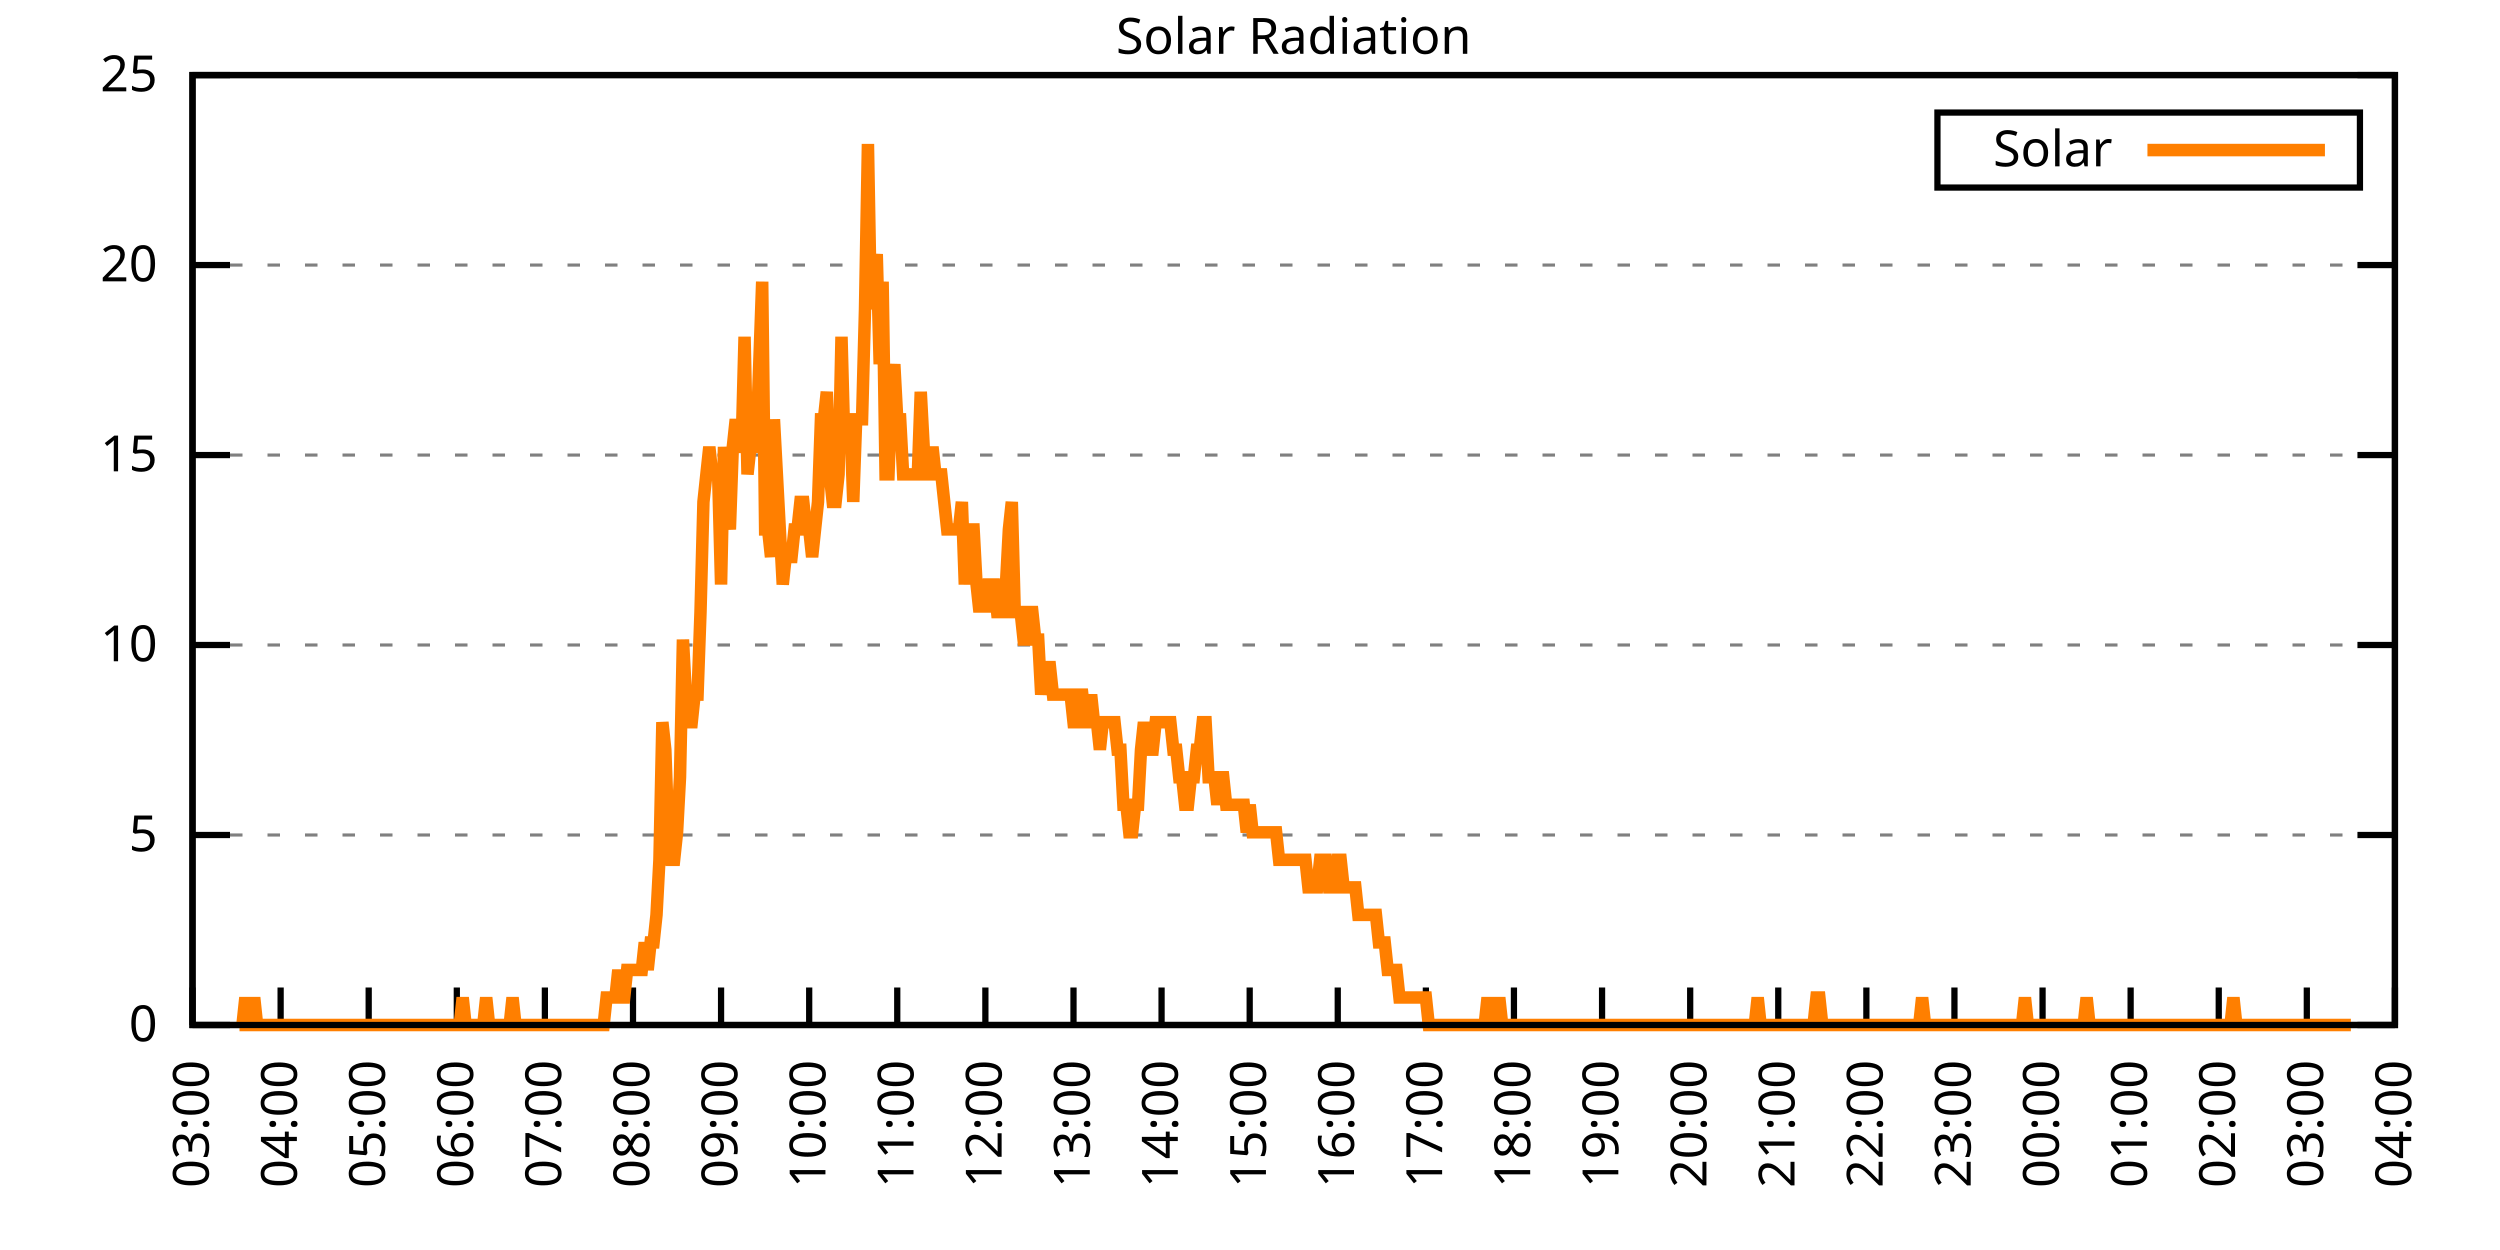
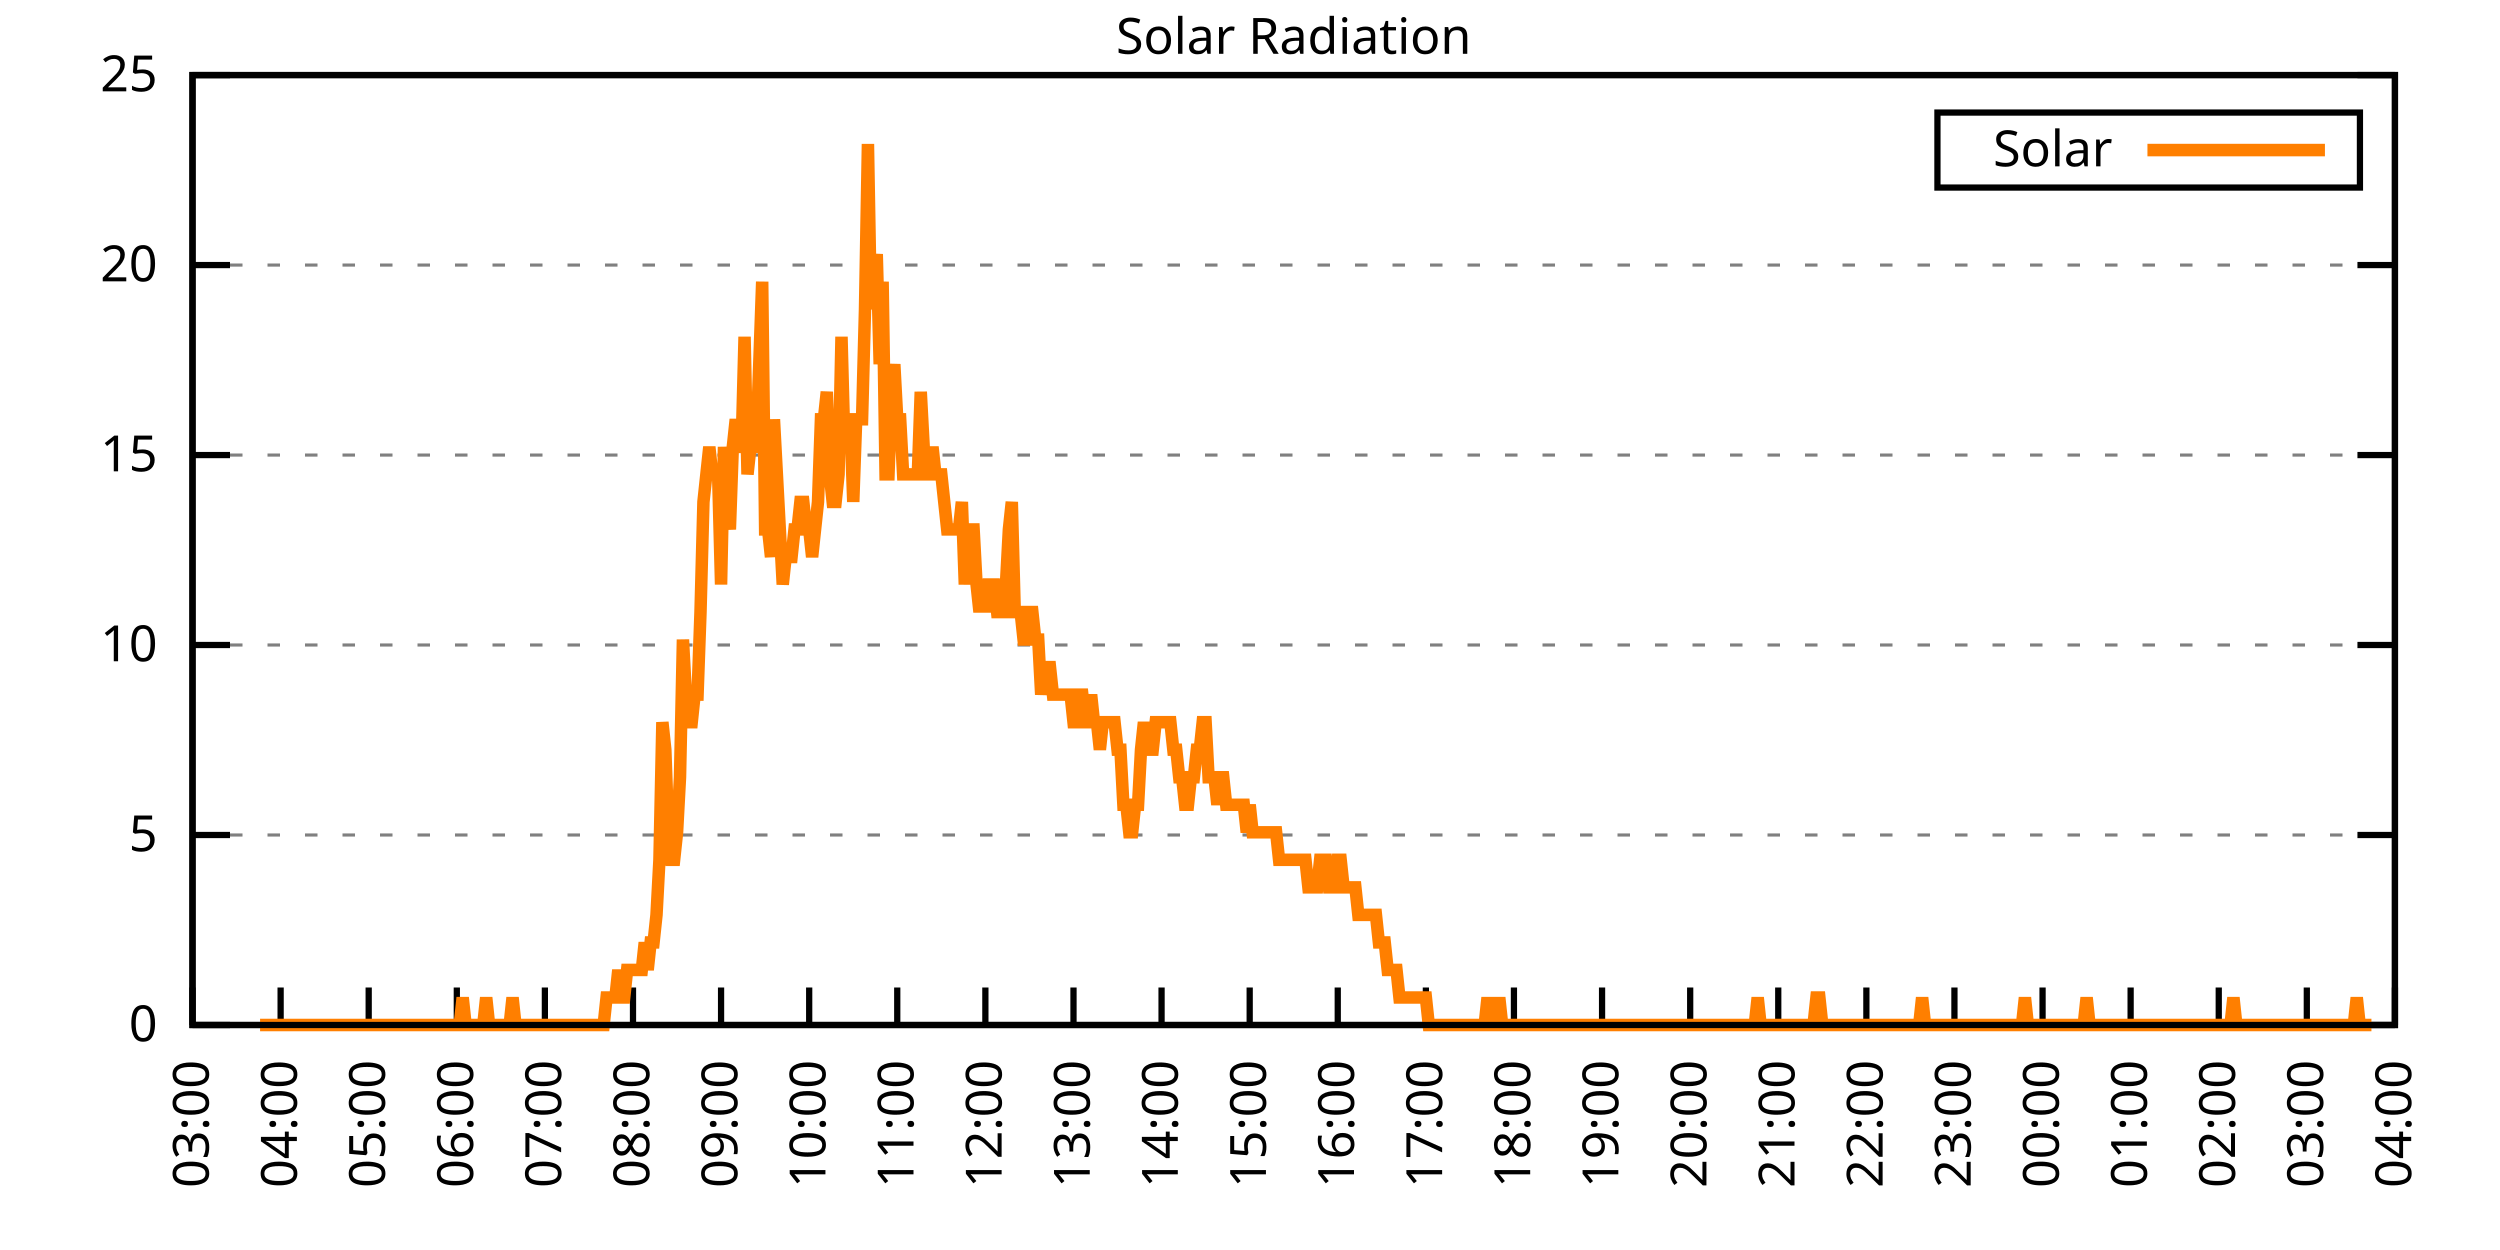
<svg xmlns="http://www.w3.org/2000/svg" xmlns:xlink="http://www.w3.org/1999/xlink" width="400" height="200" viewBox="0 0 400 200">
  <g id="gnuplot_canvas">
    <rect x="0" y="0" width="400" height="200" fill="none" />
    <defs>
      <circle id="gpDot" r="0.5" stroke-width="0.5" stroke="currentColor" />
      <path id="gpPt0" stroke-width="0.333" stroke="currentColor" d="M-1,0 h2 M0,-1 v2" />
      <path id="gpPt1" stroke-width="0.333" stroke="currentColor" d="M-1,-1 L1,1 M1,-1 L-1,1" />
      <path id="gpPt2" stroke-width="0.333" stroke="currentColor" d="M-1,0 L1,0 M0,-1 L0,1 M-1,-1 L1,1 M-1,1 L1,-1" />
      <rect id="gpPt3" stroke-width="0.333" stroke="currentColor" x="-1" y="-1" width="2" height="2" />
      <rect id="gpPt4" stroke-width="0.333" stroke="currentColor" fill="currentColor" x="-1" y="-1" width="2" height="2" />
      <circle id="gpPt5" stroke-width="0.333" stroke="currentColor" cx="0" cy="0" r="1" />
      <use xlink:href="#gpPt5" id="gpPt6" fill="currentColor" stroke="none" />
      <path id="gpPt7" stroke-width="0.333" stroke="currentColor" d="M0,-1.33 L-1.33,0.67 L1.33,0.67 z" />
      <use xlink:href="#gpPt7" id="gpPt8" fill="currentColor" stroke="none" />
      <use xlink:href="#gpPt7" id="gpPt9" stroke="currentColor" transform="rotate(180)" />
      <use xlink:href="#gpPt9" id="gpPt10" fill="currentColor" stroke="none" />
      <use xlink:href="#gpPt3" id="gpPt11" stroke="currentColor" transform="rotate(45)" />
      <use xlink:href="#gpPt11" id="gpPt12" fill="currentColor" stroke="none" />
      <path id="gpPt13" stroke-width="0.333" stroke="currentColor" d="M0,1.330 L1.265,0.411 L0.782,-1.067 L-0.782,-1.076 L-1.265,0.411 z" />
      <use xlink:href="#gpPt13" id="gpPt14" fill="currentColor" stroke="none" />
      <filter id="textbox" filterUnits="objectBoundingBox" x="0" y="0" height="1" width="1">
        <feFlood flood-color="white" flood-opacity="1" result="bgnd" />
        <feComposite in="SourceGraphic" in2="bgnd" operator="atop" />
      </filter>
      <filter id="greybox" filterUnits="objectBoundingBox" x="0" y="0" height="1" width="1">
        <feFlood flood-color="lightgrey" flood-opacity="1" result="grey" />
        <feComposite in="SourceGraphic" in2="grey" operator="atop" />
      </filter>
    </defs>
    <g fill="none" color="white" stroke="currentColor" stroke-width="1.00" stroke-linecap="butt" stroke-linejoin="miter">
</g>
    <g fill="none" color="black" stroke="currentColor" stroke-width="1.00" stroke-linecap="butt" stroke-linejoin="miter">
      <g stroke="none" shape-rendering="crispEdges">
        <polygon fill="rgb(255, 255, 255)" points="30.80,164.00 383.18,164.00 383.18,12.02 30.80,12.02 " />
      </g>
    </g>
    <g fill="none" color="black" stroke="currentColor" stroke-width="1.00" stroke-linecap="butt" stroke-linejoin="miter">
</g>
    <g fill="none" color="black" stroke="black" stroke-width="0.50" stroke-linecap="butt" stroke-linejoin="miter">
</g>
    <g fill="none" color="gray" stroke="currentColor" stroke-width="0.50" stroke-linecap="butt" stroke-linejoin="miter">
      <path stroke="gray" stroke-dasharray="2,4" class="gridline" d="M30.80,164.00 L383.19,164.00  " />
    </g>
    <g fill="none" color="gray" stroke="gray" stroke-width="1.00" stroke-linecap="butt" stroke-linejoin="miter">
</g>
    <g fill="none" color="black" stroke="currentColor" stroke-width="1.00" stroke-linecap="butt" stroke-linejoin="miter">
      <path stroke="black" d="M30.80,164.00 L36.80,164.00 M383.19,164.00 L377.19,164.00  " />
      <g transform="translate(25.20,166.60)" stroke="none" fill="black" font-family="Sans" font-size="8.00" text-anchor="end">
        <text>
          <tspan font-family="Sans"> 0</tspan>
        </text>
      </g>
    </g>
    <g fill="none" color="black" stroke="currentColor" stroke-width="1.00" stroke-linecap="butt" stroke-linejoin="miter">
</g>
    <g fill="none" color="black" stroke="black" stroke-width="0.50" stroke-linecap="butt" stroke-linejoin="miter">
</g>
    <g fill="none" color="gray" stroke="currentColor" stroke-width="0.50" stroke-linecap="butt" stroke-linejoin="miter">
      <path stroke="gray" stroke-dasharray="2,4" class="gridline" d="M30.80,133.60 L383.19,133.60  " />
    </g>
    <g fill="none" color="gray" stroke="gray" stroke-width="1.00" stroke-linecap="butt" stroke-linejoin="miter">
</g>
    <g fill="none" color="black" stroke="currentColor" stroke-width="1.00" stroke-linecap="butt" stroke-linejoin="miter">
      <path stroke="black" d="M30.80,133.60 L36.80,133.60 M383.19,133.60 L377.19,133.60  " />
      <g transform="translate(25.20,136.20)" stroke="none" fill="black" font-family="Sans" font-size="8.00" text-anchor="end">
        <text>
          <tspan font-family="Sans"> 5</tspan>
        </text>
      </g>
    </g>
    <g fill="none" color="black" stroke="currentColor" stroke-width="1.00" stroke-linecap="butt" stroke-linejoin="miter">
</g>
    <g fill="none" color="black" stroke="black" stroke-width="0.50" stroke-linecap="butt" stroke-linejoin="miter">
</g>
    <g fill="none" color="gray" stroke="currentColor" stroke-width="0.50" stroke-linecap="butt" stroke-linejoin="miter">
      <path stroke="gray" stroke-dasharray="2,4" class="gridline" d="M30.80,103.20 L383.19,103.20  " />
    </g>
    <g fill="none" color="gray" stroke="gray" stroke-width="1.00" stroke-linecap="butt" stroke-linejoin="miter">
</g>
    <g fill="none" color="black" stroke="currentColor" stroke-width="1.00" stroke-linecap="butt" stroke-linejoin="miter">
      <path stroke="black" d="M30.80,103.20 L36.80,103.20 M383.19,103.20 L377.19,103.20  " />
      <g transform="translate(25.20,105.80)" stroke="none" fill="black" font-family="Sans" font-size="8.00" text-anchor="end">
        <text>
          <tspan font-family="Sans"> 10</tspan>
        </text>
      </g>
    </g>
    <g fill="none" color="black" stroke="currentColor" stroke-width="1.00" stroke-linecap="butt" stroke-linejoin="miter">
</g>
    <g fill="none" color="black" stroke="black" stroke-width="0.50" stroke-linecap="butt" stroke-linejoin="miter">
</g>
    <g fill="none" color="gray" stroke="currentColor" stroke-width="0.50" stroke-linecap="butt" stroke-linejoin="miter">
      <path stroke="gray" stroke-dasharray="2,4" class="gridline" d="M30.80,72.81 L383.19,72.81  " />
    </g>
    <g fill="none" color="gray" stroke="gray" stroke-width="1.00" stroke-linecap="butt" stroke-linejoin="miter">
</g>
    <g fill="none" color="black" stroke="currentColor" stroke-width="1.00" stroke-linecap="butt" stroke-linejoin="miter">
      <path stroke="black" d="M30.80,72.81 L36.80,72.81 M383.19,72.81 L377.19,72.81  " />
      <g transform="translate(25.20,75.41)" stroke="none" fill="black" font-family="Sans" font-size="8.00" text-anchor="end">
        <text>
          <tspan font-family="Sans"> 15</tspan>
        </text>
      </g>
    </g>
    <g fill="none" color="black" stroke="currentColor" stroke-width="1.00" stroke-linecap="butt" stroke-linejoin="miter">
</g>
    <g fill="none" color="black" stroke="black" stroke-width="0.50" stroke-linecap="butt" stroke-linejoin="miter">
</g>
    <g fill="none" color="gray" stroke="currentColor" stroke-width="0.50" stroke-linecap="butt" stroke-linejoin="miter">
      <path stroke="gray" stroke-dasharray="2,4" class="gridline" d="M30.80,42.41 L383.19,42.41  " />
    </g>
    <g fill="none" color="gray" stroke="gray" stroke-width="1.00" stroke-linecap="butt" stroke-linejoin="miter">
</g>
    <g fill="none" color="black" stroke="currentColor" stroke-width="1.00" stroke-linecap="butt" stroke-linejoin="miter">
      <path stroke="black" d="M30.80,42.41 L36.80,42.41 M383.19,42.41 L377.19,42.41  " />
      <g transform="translate(25.20,45.01)" stroke="none" fill="black" font-family="Sans" font-size="8.00" text-anchor="end">
        <text>
          <tspan font-family="Sans"> 20</tspan>
        </text>
      </g>
    </g>
    <g fill="none" color="black" stroke="currentColor" stroke-width="1.00" stroke-linecap="butt" stroke-linejoin="miter">
</g>
    <g fill="none" color="black" stroke="black" stroke-width="0.50" stroke-linecap="butt" stroke-linejoin="miter">
</g>
    <g fill="none" color="gray" stroke="currentColor" stroke-width="0.50" stroke-linecap="butt" stroke-linejoin="miter">
      <path stroke="gray" stroke-dasharray="2,4" class="gridline" d="M30.80,12.01 L383.19,12.01  " />
    </g>
    <g fill="none" color="gray" stroke="gray" stroke-width="1.00" stroke-linecap="butt" stroke-linejoin="miter">
</g>
    <g fill="none" color="black" stroke="currentColor" stroke-width="1.00" stroke-linecap="butt" stroke-linejoin="miter">
      <path stroke="black" d="M30.80,12.01 L36.80,12.01 M383.19,12.01 L377.19,12.01  " />
      <g transform="translate(25.20,14.61)" stroke="none" fill="black" font-family="Sans" font-size="8.00" text-anchor="end">
        <text>
          <tspan font-family="Sans"> 25</tspan>
        </text>
      </g>
    </g>
    <g fill="none" color="black" stroke="currentColor" stroke-width="1.00" stroke-linecap="butt" stroke-linejoin="miter">
      <path stroke="black" d="M30.80,164.00 L30.80,158.00  " />
      <g transform="translate(33.40,169.60) rotate(270.00)" stroke="none" fill="black" font-family="Sans" font-size="8.00" text-anchor="end">
        <text>
          <tspan font-family="Sans">03:00</tspan>
        </text>
      </g>
    </g>
    <g fill="none" color="black" stroke="currentColor" stroke-width="1.00" stroke-linecap="butt" stroke-linejoin="miter">
      <path stroke="black" d="M44.90,164.00 L44.90,158.00  " />
      <g transform="translate(47.50,169.60) rotate(270.00)" stroke="none" fill="black" font-family="Sans" font-size="8.00" text-anchor="end">
        <text>
          <tspan font-family="Sans">04:00</tspan>
        </text>
      </g>
    </g>
    <g fill="none" color="black" stroke="currentColor" stroke-width="1.00" stroke-linecap="butt" stroke-linejoin="miter">
      <path stroke="black" d="M58.99,164.00 L58.99,158.00  " />
      <g transform="translate(61.59,169.60) rotate(270.00)" stroke="none" fill="black" font-family="Sans" font-size="8.00" text-anchor="end">
        <text>
          <tspan font-family="Sans">05:00</tspan>
        </text>
      </g>
    </g>
    <g fill="none" color="black" stroke="currentColor" stroke-width="1.00" stroke-linecap="butt" stroke-linejoin="miter">
      <path stroke="black" d="M73.09,164.00 L73.09,158.00  " />
      <g transform="translate(75.69,169.60) rotate(270.00)" stroke="none" fill="black" font-family="Sans" font-size="8.00" text-anchor="end">
        <text>
          <tspan font-family="Sans">06:00</tspan>
        </text>
      </g>
    </g>
    <g fill="none" color="black" stroke="currentColor" stroke-width="1.00" stroke-linecap="butt" stroke-linejoin="miter">
      <path stroke="black" d="M87.18,164.00 L87.18,158.00  " />
      <g transform="translate(89.78,169.60) rotate(270.00)" stroke="none" fill="black" font-family="Sans" font-size="8.00" text-anchor="end">
        <text>
          <tspan font-family="Sans">07:00</tspan>
        </text>
      </g>
    </g>
    <g fill="none" color="black" stroke="currentColor" stroke-width="1.00" stroke-linecap="butt" stroke-linejoin="miter">
      <path stroke="black" d="M101.28,164.00 L101.28,158.00  " />
      <g transform="translate(103.88,169.60) rotate(270.00)" stroke="none" fill="black" font-family="Sans" font-size="8.00" text-anchor="end">
        <text>
          <tspan font-family="Sans">08:00</tspan>
        </text>
      </g>
    </g>
    <g fill="none" color="black" stroke="currentColor" stroke-width="1.00" stroke-linecap="butt" stroke-linejoin="miter">
      <path stroke="black" d="M115.37,164.00 L115.37,158.00  " />
      <g transform="translate(117.97,169.60) rotate(270.00)" stroke="none" fill="black" font-family="Sans" font-size="8.00" text-anchor="end">
        <text>
          <tspan font-family="Sans">09:00</tspan>
        </text>
      </g>
    </g>
    <g fill="none" color="black" stroke="currentColor" stroke-width="1.00" stroke-linecap="butt" stroke-linejoin="miter">
      <path stroke="black" d="M129.47,164.00 L129.47,158.00  " />
      <g transform="translate(132.07,169.60) rotate(270.00)" stroke="none" fill="black" font-family="Sans" font-size="8.00" text-anchor="end">
        <text>
          <tspan font-family="Sans">10:00</tspan>
        </text>
      </g>
    </g>
    <g fill="none" color="black" stroke="currentColor" stroke-width="1.00" stroke-linecap="butt" stroke-linejoin="miter">
      <path stroke="black" d="M143.56,164.00 L143.56,158.00  " />
      <g transform="translate(146.16,169.60) rotate(270.00)" stroke="none" fill="black" font-family="Sans" font-size="8.00" text-anchor="end">
        <text>
          <tspan font-family="Sans">11:00</tspan>
        </text>
      </g>
    </g>
    <g fill="none" color="black" stroke="currentColor" stroke-width="1.00" stroke-linecap="butt" stroke-linejoin="miter">
      <path stroke="black" d="M157.66,164.00 L157.66,158.00  " />
      <g transform="translate(160.26,169.60) rotate(270.00)" stroke="none" fill="black" font-family="Sans" font-size="8.00" text-anchor="end">
        <text>
          <tspan font-family="Sans">12:00</tspan>
        </text>
      </g>
    </g>
    <g fill="none" color="black" stroke="currentColor" stroke-width="1.00" stroke-linecap="butt" stroke-linejoin="miter">
      <path stroke="black" d="M171.76,164.00 L171.76,158.00  " />
      <g transform="translate(174.36,169.60) rotate(270.00)" stroke="none" fill="black" font-family="Sans" font-size="8.00" text-anchor="end">
        <text>
          <tspan font-family="Sans">13:00</tspan>
        </text>
      </g>
    </g>
    <g fill="none" color="black" stroke="currentColor" stroke-width="1.00" stroke-linecap="butt" stroke-linejoin="miter">
      <path stroke="black" d="M185.85,164.00 L185.85,158.00  " />
      <g transform="translate(188.45,169.60) rotate(270.00)" stroke="none" fill="black" font-family="Sans" font-size="8.00" text-anchor="end">
        <text>
          <tspan font-family="Sans">14:00</tspan>
        </text>
      </g>
    </g>
    <g fill="none" color="black" stroke="currentColor" stroke-width="1.00" stroke-linecap="butt" stroke-linejoin="miter">
      <path stroke="black" d="M199.95,164.00 L199.95,158.00  " />
      <g transform="translate(202.55,169.60) rotate(270.00)" stroke="none" fill="black" font-family="Sans" font-size="8.00" text-anchor="end">
        <text>
          <tspan font-family="Sans">15:00</tspan>
        </text>
      </g>
    </g>
    <g fill="none" color="black" stroke="currentColor" stroke-width="1.00" stroke-linecap="butt" stroke-linejoin="miter">
      <path stroke="black" d="M214.04,164.00 L214.04,158.00  " />
      <g transform="translate(216.64,169.60) rotate(270.00)" stroke="none" fill="black" font-family="Sans" font-size="8.00" text-anchor="end">
        <text>
          <tspan font-family="Sans">16:00</tspan>
        </text>
      </g>
    </g>
    <g fill="none" color="black" stroke="currentColor" stroke-width="1.00" stroke-linecap="butt" stroke-linejoin="miter">
      <path stroke="black" d="M228.14,164.00 L228.14,158.00  " />
      <g transform="translate(230.74,169.60) rotate(270.00)" stroke="none" fill="black" font-family="Sans" font-size="8.00" text-anchor="end">
        <text>
          <tspan font-family="Sans">17:00</tspan>
        </text>
      </g>
    </g>
    <g fill="none" color="black" stroke="currentColor" stroke-width="1.00" stroke-linecap="butt" stroke-linejoin="miter">
      <path stroke="black" d="M242.23,164.00 L242.23,158.00  " />
      <g transform="translate(244.83,169.60) rotate(270.00)" stroke="none" fill="black" font-family="Sans" font-size="8.00" text-anchor="end">
        <text>
          <tspan font-family="Sans">18:00</tspan>
        </text>
      </g>
    </g>
    <g fill="none" color="black" stroke="currentColor" stroke-width="1.00" stroke-linecap="butt" stroke-linejoin="miter">
      <path stroke="black" d="M256.33,164.00 L256.33,158.00  " />
      <g transform="translate(258.93,169.60) rotate(270.00)" stroke="none" fill="black" font-family="Sans" font-size="8.00" text-anchor="end">
        <text>
          <tspan font-family="Sans">19:00</tspan>
        </text>
      </g>
    </g>
    <g fill="none" color="black" stroke="currentColor" stroke-width="1.00" stroke-linecap="butt" stroke-linejoin="miter">
      <path stroke="black" d="M270.43,164.00 L270.43,158.00  " />
      <g transform="translate(273.03,169.60) rotate(270.00)" stroke="none" fill="black" font-family="Sans" font-size="8.00" text-anchor="end">
        <text>
          <tspan font-family="Sans">20:00</tspan>
        </text>
      </g>
    </g>
    <g fill="none" color="black" stroke="currentColor" stroke-width="1.00" stroke-linecap="butt" stroke-linejoin="miter">
      <path stroke="black" d="M284.52,164.00 L284.52,158.00  " />
      <g transform="translate(287.12,169.60) rotate(270.00)" stroke="none" fill="black" font-family="Sans" font-size="8.00" text-anchor="end">
        <text>
          <tspan font-family="Sans">21:00</tspan>
        </text>
      </g>
    </g>
    <g fill="none" color="black" stroke="currentColor" stroke-width="1.00" stroke-linecap="butt" stroke-linejoin="miter">
      <path stroke="black" d="M298.62,164.00 L298.62,158.00  " />
      <g transform="translate(301.22,169.60) rotate(270.00)" stroke="none" fill="black" font-family="Sans" font-size="8.00" text-anchor="end">
        <text>
          <tspan font-family="Sans">22:00</tspan>
        </text>
      </g>
    </g>
    <g fill="none" color="black" stroke="currentColor" stroke-width="1.00" stroke-linecap="butt" stroke-linejoin="miter">
      <path stroke="black" d="M312.71,164.00 L312.71,158.00  " />
      <g transform="translate(315.31,169.60) rotate(270.00)" stroke="none" fill="black" font-family="Sans" font-size="8.00" text-anchor="end">
        <text>
          <tspan font-family="Sans">23:00</tspan>
        </text>
      </g>
    </g>
    <g fill="none" color="black" stroke="currentColor" stroke-width="1.00" stroke-linecap="butt" stroke-linejoin="miter">
      <path stroke="black" d="M326.81,164.00 L326.81,158.00  " />
      <g transform="translate(329.41,169.60) rotate(270.00)" stroke="none" fill="black" font-family="Sans" font-size="8.00" text-anchor="end">
        <text>
          <tspan font-family="Sans">00:00</tspan>
        </text>
      </g>
    </g>
    <g fill="none" color="black" stroke="currentColor" stroke-width="1.00" stroke-linecap="butt" stroke-linejoin="miter">
      <path stroke="black" d="M340.90,164.00 L340.90,158.00  " />
      <g transform="translate(343.50,169.60) rotate(270.00)" stroke="none" fill="black" font-family="Sans" font-size="8.00" text-anchor="end">
        <text>
          <tspan font-family="Sans">01:00</tspan>
        </text>
      </g>
    </g>
    <g fill="none" color="black" stroke="currentColor" stroke-width="1.00" stroke-linecap="butt" stroke-linejoin="miter">
      <path stroke="black" d="M355.00,164.00 L355.00,158.00  " />
      <g transform="translate(357.60,169.60) rotate(270.00)" stroke="none" fill="black" font-family="Sans" font-size="8.00" text-anchor="end">
        <text>
          <tspan font-family="Sans">02:00</tspan>
        </text>
      </g>
    </g>
    <g fill="none" color="black" stroke="currentColor" stroke-width="1.00" stroke-linecap="butt" stroke-linejoin="miter">
      <path stroke="black" d="M369.09,164.00 L369.09,158.00  " />
      <g transform="translate(371.69,169.60) rotate(270.00)" stroke="none" fill="black" font-family="Sans" font-size="8.00" text-anchor="end">
        <text>
          <tspan font-family="Sans">03:00</tspan>
        </text>
      </g>
    </g>
    <g fill="none" color="black" stroke="currentColor" stroke-width="1.00" stroke-linecap="butt" stroke-linejoin="miter">
      <path stroke="black" d="M383.19,164.00 L383.19,158.00  " />
      <g transform="translate(385.79,169.60) rotate(270.00)" stroke="none" fill="black" font-family="Sans" font-size="8.00" text-anchor="end">
        <text>
          <tspan font-family="Sans">04:00</tspan>
        </text>
      </g>
    </g>
    <g fill="none" color="black" stroke="currentColor" stroke-width="1.00" stroke-linecap="butt" stroke-linejoin="miter">
</g>
    <g fill="none" color="black" stroke="currentColor" stroke-width="1.00" stroke-linecap="butt" stroke-linejoin="miter">
      <path stroke="black" d="M30.80,12.01 L30.80,164.00 L383.19,164.00 L383.19,12.01 L30.80,12.01 Z  " />
    </g>
    <g fill="none" color="black" stroke="currentColor" stroke-width="1.00" stroke-linecap="butt" stroke-linejoin="miter">
</g>
    <g fill="none" color="black" stroke="currentColor" stroke-width="1.00" stroke-linecap="butt" stroke-linejoin="miter">
      <path stroke="black" d="M309.99,30.01 L309.99,18.01 L377.59,18.01 L377.59,30.01 L309.99,30.01 Z  " />
    </g>
    <g id="Solar_Radiation_plot_1">
      <g fill="none" color="white" stroke="black" stroke-width="2.00" stroke-linecap="butt" stroke-linejoin="miter">
</g>
      <g fill="none" color="black" stroke="currentColor" stroke-width="2.00" stroke-linecap="butt" stroke-linejoin="miter">
        <g transform="translate(337.99,26.61)" stroke="none" fill="black" font-family="Sans" font-size="8.00" text-anchor="end">
          <text>
            <tspan font-family="Sans">Solar</tspan>
          </text>
        </g>
      </g>
      <g fill="none" color="black" stroke="currentColor" stroke-width="2.00" stroke-linecap="butt" stroke-linejoin="miter">
-         <path stroke="rgb(255, 127,   0)" d="M343.59,24.01 L371.99,24.01 M38.32,164.00 L38.79,164.00 L39.26,159.60 L39.73,164.00 L40.20,164.00 L40.67,159.60   L41.14,164.00 L41.61,164.00 L42.08,164.00 L42.55,164.00 L43.02,164.00 L43.49,164.00 L43.96,164.00 L44.43,164.00   L44.90,164.00 L45.37,164.00 L45.84,164.00 L46.31,164.00 L46.78,164.00 L47.24,164.00 L47.71,164.00 L48.18,164.00   L48.65,164.00 L49.12,164.00 L49.59,164.00 L50.06,164.00 L50.53,164.00 L51.00,164.00 L51.47,164.00 L51.94,164.00   L52.41,164.00 L52.88,164.00 L53.35,164.00 L53.82,164.00 L54.29,164.00 L54.76,164.00 L55.23,164.00 L55.70,164.00   L56.17,164.00 L56.64,164.00 L57.11,164.00 L57.58,164.00 L58.05,164.00 L58.52,164.00 L58.99,164.00 L59.46,164.00   L59.93,164.00 L60.40,164.00 L60.87,164.00 L61.34,164.00 L61.81,164.00 L62.28,164.00 L62.75,164.00 L63.22,164.00   L63.69,164.00 L64.16,164.00 L64.63,164.00 L65.10,164.00 L65.57,164.00 L66.04,164.00 L66.51,164.00 L66.98,164.00   L67.45,164.00 L67.92,164.00 L68.39,164.00 L68.86,164.00 L69.33,164.00 L69.80,164.00 L70.27,164.00 L70.74,164.00   L71.21,164.00 L71.68,164.00 L72.15,164.00 L72.62,164.00 L73.09,164.00 L73.56,164.00 L74.03,159.60 L74.50,164.00   L74.97,164.00 L75.44,164.00 L75.91,164.00 L76.38,164.00 L76.85,164.00 L77.32,164.00 L77.79,159.60 L78.26,164.00   L78.73,164.00 L79.19,164.00 L79.66,164.00 L80.13,164.00 L80.60,164.00 L81.07,164.00 L81.54,164.00 L82.01,159.60   L82.48,164.00 L82.95,164.00 L83.42,164.00 L83.89,164.00 L84.36,164.00 L84.83,164.00 L85.30,164.00 L85.77,164.00   L86.24,164.00 L86.71,164.00 L87.18,164.00 L87.65,164.00 L88.12,164.00 L88.59,164.00 L89.06,164.00 L89.53,164.00   L90.00,164.00 L90.47,164.00 L90.94,164.00 L91.41,164.00 L91.88,164.00 L92.35,164.00 L92.82,164.00 L93.29,164.00   L93.76,164.00 L94.23,164.00 L94.70,164.00 L95.17,164.00 L95.64,164.00 L96.11,164.00 L96.58,164.00 L97.05,159.60   L97.52,159.60 L97.99,159.60 L98.46,159.60 L98.93,155.19 L99.40,159.60 L99.87,159.60 L100.34,155.19 L100.81,155.19   L101.28,155.19 L101.75,155.19 L102.22,155.19 L102.69,155.19 L103.16,150.79 L103.63,155.19 L104.10,150.79 L104.57,150.79   L105.04,146.38 L105.51,137.57 L105.98,115.55 L106.45,119.95 L106.92,133.17 L107.39,137.57 L107.86,137.57 L108.33,133.17   L108.80,124.36 L109.27,102.33 L109.74,111.14 L110.21,115.55 L110.68,115.55 L111.14,111.14 L111.61,111.14 L112.08,97.93   L112.55,80.31 L113.02,75.90 L113.49,71.50 L113.96,75.90 L114.43,75.90 L114.90,75.90 L115.37,93.52 L115.84,71.50   L116.31,80.31 L116.78,84.71 L117.25,71.50 L117.72,67.09 L118.19,71.50 L118.66,71.50 L119.13,53.88 L119.60,75.90   L120.07,71.50 L120.54,71.50 L121.01,71.50 L121.48,58.28 L121.95,45.07 L122.42,84.71 L122.89,84.71 L123.36,89.12   L123.83,67.09 L124.30,75.90 L124.77,84.71 L125.24,93.52 L125.71,89.12 L126.18,89.12 L126.65,89.12 L127.12,84.71   L127.59,84.71 L128.06,80.31 L128.53,80.31 L129.00,84.71 L129.47,84.71 L129.94,89.12 L130.41,84.71 L130.88,80.31   L131.35,67.09 L131.82,67.09 L132.29,62.69 L132.76,75.90 L133.23,80.31 L133.70,80.31 L134.17,75.90 L134.64,53.88   L135.11,71.50 L135.58,67.09 L136.05,67.09 L136.52,80.31 L136.99,67.09 L137.46,67.09 L137.93,67.09 L138.40,49.47   L138.87,23.04 L139.34,49.47 L139.81,45.07 L140.28,40.66 L140.75,58.28 L141.22,45.07 L141.69,75.90 L142.16,75.90   L142.63,62.69 L143.09,58.28 L143.56,67.09 L144.03,67.09 L144.50,75.90 L144.97,75.90 L145.44,75.90 L145.91,75.90   L146.38,75.90 L146.85,75.90 L147.32,62.69 L147.79,71.50 L148.26,75.90 L148.73,75.90 L149.20,71.50 L149.67,75.90   L150.14,75.90 L150.61,75.90 L151.08,80.31 L151.55,84.71 L152.02,84.71 L152.49,84.71 L152.96,84.71 L153.43,84.71   L153.90,80.31 L154.37,93.52 L154.84,84.71 L155.31,84.71 L155.78,84.71 L156.25,93.52 L156.72,97.93 L157.19,93.52   L157.66,97.93 L158.13,93.52 L158.60,93.52 L159.07,93.52 L159.54,97.93 L160.01,97.93 L160.48,97.93 L160.95,93.52   L161.42,84.71 L161.89,80.31 L162.36,97.93 L162.83,97.93 L163.30,97.93 L163.77,102.33 L164.24,102.33 L164.71,97.93   L165.18,97.93 L165.65,102.33 L166.12,102.33 L166.59,111.14 L167.06,106.74 L167.53,106.74 L168.00,106.74 L168.47,111.14   L168.94,111.14 L169.41,111.14 L169.88,111.14 L170.35,111.14 L170.82,111.14 L171.29,111.14 L171.76,115.55 L172.23,115.55   L172.70,111.14 L173.17,111.14 L173.64,115.55 L174.11,115.55 L174.58,111.14 L175.04,115.55 L175.51,115.55 L175.98,119.95   L176.45,115.55 L176.92,115.55 L177.39,115.55 L177.86,115.55 L178.33,115.55 L178.80,119.95 L179.27,119.95 L179.74,128.76   L180.21,128.76 L180.68,133.17 L181.15,133.17 L181.62,128.76 L182.09,128.76 L182.56,119.95 L183.03,115.55 L183.50,119.95   L183.97,119.95 L184.44,119.95 L184.91,115.55 L185.38,115.55 L185.85,115.55 L186.32,115.55 L186.79,115.55 L187.26,115.55   L187.73,119.95 L188.20,119.95 L188.67,124.36 L189.14,124.36 L189.61,128.76 L190.08,128.76 L190.55,124.36 L191.02,124.36   L191.49,119.95 L191.96,119.95 L192.43,115.55 L192.90,115.55 L193.37,124.36 L193.84,124.36 L194.31,124.36 L194.78,128.76   L195.25,124.36 L195.72,124.36 L196.19,128.76 L196.66,128.76 L197.13,128.76 L197.60,128.76 L198.07,128.76 L198.54,128.76   L199.01,128.76 L199.48,133.17 L199.95,128.76 L200.42,133.17 L200.89,133.17 L201.36,133.17 L201.83,133.17 L202.30,133.17   L202.77,133.17 L203.24,133.17 L203.71,133.17 L204.18,133.17 L204.65,137.57 L205.12,137.57 L205.59,137.57 L206.06,137.57   L206.53,137.57 L207.00,137.57 L207.46,137.57 L207.93,137.57 L208.40,137.57 L208.87,137.57 L209.34,141.98 L209.81,141.98   L210.28,141.98 L210.75,141.98 L211.22,137.57 L211.69,137.57 L212.16,137.57 L212.63,141.98 L213.10,141.98 L213.57,141.98   L214.04,137.57 L214.51,137.57 L214.98,141.98 L215.45,141.98 L215.92,141.98 L216.39,141.98 L216.86,141.98 L217.33,146.38   L217.80,146.38 L218.27,146.38 L218.74,146.38 L219.21,146.38 L219.68,146.38 L220.15,146.38 L220.62,150.79 L221.09,150.79   L221.56,150.79 L222.03,155.19 L222.50,155.19 L222.97,155.19 L223.44,155.19 L223.91,159.60 L224.38,159.60 L224.85,159.60   L225.32,159.60 L225.79,159.60 L226.26,159.60 L226.73,159.60 L227.20,159.60 L227.67,159.60 L228.14,159.60 L228.61,164.00   L229.08,164.00 L229.55,164.00 L230.02,164.00 L230.49,164.00 L230.96,164.00 L231.43,164.00 L231.90,164.00 L232.37,164.00   L232.84,164.00 L233.31,164.00 L233.78,164.00 L234.25,164.00 L234.72,164.00 L235.19,164.00 L235.66,164.00 L236.13,164.00   L236.60,164.00 L237.07,164.00 L237.54,164.00 L238.01,159.60 L238.48,164.00 L238.95,164.00 L239.41,164.00 L239.88,159.60   L240.35,164.00 L240.82,164.00 L241.29,164.00 L241.76,164.00 L242.23,164.00 L242.70,164.00 L243.17,164.00 L243.64,164.00   L244.11,164.00 L244.58,164.00 L245.05,164.00 L245.52,164.00 L245.99,164.00 L246.46,164.00 L246.93,164.00 L247.40,164.00   L247.87,164.00 L248.34,164.00 L248.81,164.00 L249.28,164.00 L249.75,164.00 L250.22,164.00 L250.69,164.00 L251.16,164.00   L251.63,164.00 L252.10,164.00 L252.57,164.00 L253.04,164.00 L253.51,164.00 L253.98,164.00 L254.45,164.00 L254.92,164.00   L255.39,164.00 L255.86,164.00 L256.33,164.00 L256.80,164.00 L257.27,164.00 L257.74,164.00 L258.21,164.00 L258.68,164.00   L259.15,164.00 L259.62,164.00 L260.09,164.00 L260.56,164.00 L261.03,164.00 L261.50,164.00 L261.97,164.00 L262.44,164.00   L262.91,164.00 L263.38,164.00 L263.85,164.00 L264.32,164.00 L264.79,164.00 L265.26,164.00 L265.73,164.00 L266.20,164.00   L266.67,164.00 L267.14,164.00 L267.61,164.00 L268.08,164.00 L268.55,164.00 L269.02,164.00 L269.49,164.00 L269.96,164.00   L270.43,164.00 L270.90,164.00 L271.36,164.00 L271.83,164.00 L272.30,164.00 L272.77,164.00 L273.24,164.00 L273.71,164.00   L274.18,164.00 L274.65,164.00 L275.12,164.00 L275.59,164.00 L276.06,164.00 L276.53,164.00 L277.00,164.00 L277.47,164.00   L277.94,164.00 L278.41,164.00 L278.88,164.00 L279.35,164.00 L279.82,164.00 L280.29,164.00 L280.76,164.00 L281.23,159.60   L281.70,164.00 L282.17,164.00 L282.64,164.00 L283.11,164.00 L283.58,164.00 L284.05,164.00 L284.52,164.00 L284.99,164.00   L285.46,164.00 L285.93,164.00 L286.40,164.00 L286.87,164.00 L287.34,164.00 L287.81,164.00 L288.28,164.00 L288.75,164.00   L289.22,164.00 L289.69,164.00 L290.16,164.00 L290.63,159.60 L291.10,159.60 L291.57,164.00 L292.04,164.00 L292.51,164.00   L292.98,164.00 L293.45,164.00 L293.92,164.00 L294.39,164.00 L294.86,164.00 L295.33,164.00 L295.80,164.00 L296.27,164.00   L296.74,164.00 L297.21,164.00 L297.68,164.00 L298.15,164.00 L298.62,164.00 L299.09,164.00 L299.56,164.00 L300.03,164.00   L300.50,164.00 L300.97,164.00 L301.44,164.00 L301.91,164.00 L302.38,164.00 L302.85,164.00 L303.31,164.00 L303.78,164.00   L304.25,164.00 L304.72,164.00 L305.19,164.00 L305.66,164.00 L306.13,164.00 L306.60,164.00 L307.07,164.00 L307.54,159.60   L308.01,164.00 L308.48,164.00 L308.95,164.00 L309.42,164.00 L309.89,164.00 L310.36,164.00 L310.83,164.00 L311.30,164.00   L311.77,164.00 L312.24,164.00 L312.71,164.00 L313.18,164.00 L313.65,164.00 L314.12,164.00 L314.59,164.00 L315.06,164.00   L315.53,164.00 L316.00,164.00 L316.47,164.00 L316.94,164.00 L317.41,164.00 L317.88,164.00 L318.35,164.00 L318.82,164.00   L319.29,164.00 L319.76,164.00 L320.23,164.00 L320.70,164.00 L321.17,164.00 L321.64,164.00 L322.11,164.00 L322.58,164.00   L323.05,164.00 L323.52,164.00 L323.99,159.60 L324.46,164.00 L324.93,164.00 L325.40,164.00 L325.87,164.00 L326.34,164.00   L326.81,164.00 L327.28,164.00 L327.75,164.00 L328.22,164.00 L328.69,164.00 L329.16,164.00 L329.63,164.00 L330.10,164.00   L330.57,164.00 L331.04,164.00 L331.51,164.00 L331.98,164.00 L332.45,164.00 L332.92,164.00 L333.39,164.00 L333.86,159.60   L334.33,164.00 L334.80,164.00 L335.26,164.00 L335.73,164.00 L336.20,164.00 L336.67,164.00 L337.14,164.00 L337.61,164.00   L338.08,164.00 L338.55,164.00 L339.02,164.00 L339.49,164.00 L339.96,164.00 L340.43,164.00 L340.90,164.00 L341.37,164.00   L341.84,164.00 L342.31,164.00 L342.78,164.00 L343.25,164.00 L343.72,164.00 L344.19,164.00 L344.66,164.00 L345.13,164.00   L345.60,164.00 L346.07,164.00 L346.54,164.00 L347.01,164.00 L347.48,164.00 L347.95,164.00 L348.42,164.00 L348.89,164.00   L349.36,164.00 L349.83,164.00 L350.30,164.00 L350.77,164.00 L351.24,164.00 L351.71,164.00 L352.18,164.00 L352.65,164.00   L353.12,164.00 L353.59,164.00 L354.06,164.00 L354.53,164.00 L355.00,164.00 L355.47,164.00 L355.94,164.00 L356.41,164.00   L356.88,164.00 L357.35,159.60 L357.82,164.00 L358.29,164.00 L358.76,164.00 L359.23,164.00 L359.70,164.00 L360.17,164.00   L360.64,164.00 L361.11,164.00 L361.58,164.00 L362.05,164.00 L362.52,164.00 L362.99,164.00 L363.46,164.00 L363.93,164.00   L364.40,164.00 L364.87,164.00 L365.34,164.00 L365.81,164.00 L366.28,164.00 L366.75,164.00 L367.21,164.00 L367.68,164.00   L368.15,164.00 L368.62,164.00 L369.09,164.00 L369.56,164.00 L370.03,164.00 L370.50,164.00 L370.97,164.00 L371.44,164.00   L371.91,164.00 L372.38,164.00 L372.85,164.00 L373.32,164.00 L373.79,164.00 L374.26,164.00 L374.73,164.00 L375.20,164.00   L375.67,164.00 L376.14,164.00  " />
+         <path stroke="rgb(255, 127,   0)" d="M343.59,24.01 L371.99,24.01 M41.61,164.00 L42.08,164.00 L42.55,164.00 L43.02,164.00 L43.49,164.00 L43.96,164.00   L44.43,164.00 L44.90,164.00 L45.37,164.00 L45.84,164.00 L46.31,164.00 L46.78,164.00 L47.24,164.00 L47.71,164.00   L48.18,164.00 L48.65,164.00 L49.12,164.00 L49.59,164.00 L50.06,164.00 L50.53,164.00 L51.00,164.00 L51.47,164.00   L51.94,164.00 L52.41,164.00 L52.88,164.00 L53.35,164.00 L53.82,164.00 L54.29,164.00 L54.76,164.00 L55.23,164.00   L55.70,164.00 L56.17,164.00 L56.64,164.00 L57.11,164.00 L57.58,164.00 L58.05,164.00 L58.52,164.00 L58.99,164.00   L59.46,164.00 L59.93,164.00 L60.40,164.00 L60.87,164.00 L61.34,164.00 L61.81,164.00 L62.28,164.00 L62.75,164.00   L63.22,164.00 L63.69,164.00 L64.16,164.00 L64.63,164.00 L65.10,164.00 L65.57,164.00 L66.04,164.00 L66.51,164.00   L66.98,164.00 L67.45,164.00 L67.92,164.00 L68.39,164.00 L68.86,164.00 L69.33,164.00 L69.80,164.00 L70.27,164.00   L70.74,164.00 L71.21,164.00 L71.68,164.00 L72.15,164.00 L72.62,164.00 L73.09,164.00 L73.56,164.00 L74.03,159.60   L74.50,164.00 L74.97,164.00 L75.44,164.00 L75.91,164.00 L76.38,164.00 L76.85,164.00 L77.32,164.00 L77.79,159.60   L78.26,164.00 L78.73,164.00 L79.19,164.00 L79.66,164.00 L80.13,164.00 L80.60,164.00 L81.07,164.00 L81.54,164.00   L82.01,159.60 L82.48,164.00 L82.95,164.00 L83.42,164.00 L83.89,164.00 L84.36,164.00 L84.83,164.00 L85.30,164.00   L85.77,164.00 L86.24,164.00 L86.71,164.00 L87.18,164.00 L87.65,164.00 L88.12,164.00 L88.59,164.00 L89.06,164.00   L89.53,164.00 L90.00,164.00 L90.47,164.00 L90.94,164.00 L91.41,164.00 L91.88,164.00 L92.35,164.00 L92.82,164.00   L93.29,164.00 L93.76,164.00 L94.23,164.00 L94.70,164.00 L95.17,164.00 L95.64,164.00 L96.11,164.00 L96.58,164.00   L97.05,159.60 L97.52,159.60 L97.99,159.60 L98.46,159.60 L98.93,155.19 L99.40,159.60 L99.87,159.60 L100.34,155.19   L100.81,155.19 L101.28,155.19 L101.75,155.19 L102.22,155.19 L102.69,155.19 L103.16,150.79 L103.63,155.19 L104.10,150.79   L104.57,150.79 L105.04,146.38 L105.51,137.57 L105.98,115.55 L106.45,119.95 L106.92,133.17 L107.39,137.57 L107.86,137.57   L108.33,133.17 L108.80,124.36 L109.27,102.33 L109.74,111.14 L110.21,115.55 L110.68,115.55 L111.14,111.14 L111.61,111.14   L112.08,97.93 L112.55,80.31 L113.02,75.90 L113.49,71.50 L113.96,75.90 L114.43,75.90 L114.90,75.90 L115.37,93.52   L115.84,71.50 L116.31,80.31 L116.78,84.71 L117.25,71.50 L117.72,67.09 L118.19,71.50 L118.66,71.50 L119.13,53.88   L119.60,75.90 L120.07,71.50 L120.54,71.50 L121.01,71.50 L121.48,58.28 L121.95,45.07 L122.42,84.71 L122.89,84.71   L123.36,89.12 L123.83,67.09 L124.30,75.90 L124.77,84.71 L125.24,93.52 L125.71,89.12 L126.18,89.12 L126.65,89.12   L127.12,84.71 L127.59,84.71 L128.06,80.31 L128.53,80.31 L129.00,84.71 L129.47,84.71 L129.94,89.12 L130.41,84.71   L130.88,80.31 L131.35,67.09 L131.82,67.09 L132.29,62.69 L132.76,75.90 L133.23,80.31 L133.70,80.31 L134.17,75.90   L134.64,53.88 L135.11,71.50 L135.58,67.09 L136.05,67.09 L136.52,80.31 L136.99,67.09 L137.46,67.09 L137.93,67.09   L138.40,49.47 L138.87,23.04 L139.34,49.47 L139.81,45.07 L140.28,40.66 L140.75,58.28 L141.22,45.07 L141.69,75.90   L142.16,75.90 L142.63,62.69 L143.09,58.28 L143.56,67.09 L144.03,67.09 L144.50,75.90 L144.97,75.90 L145.44,75.90   L145.91,75.90 L146.38,75.90 L146.85,75.90 L147.32,62.69 L147.79,71.50 L148.26,75.90 L148.73,75.90 L149.20,71.50   L149.67,75.90 L150.14,75.90 L150.61,75.90 L151.08,80.31 L151.55,84.71 L152.02,84.71 L152.49,84.71 L152.96,84.71   L153.43,84.71 L153.90,80.31 L154.37,93.52 L154.84,84.71 L155.31,84.71 L155.78,84.71 L156.25,93.52 L156.72,97.93   L157.19,93.52 L157.66,97.93 L158.13,93.52 L158.60,93.52 L159.07,93.52 L159.54,97.93 L160.01,97.93 L160.48,97.93   L160.95,93.52 L161.42,84.71 L161.89,80.31 L162.36,97.93 L162.83,97.93 L163.30,97.93 L163.77,102.33 L164.24,102.33   L164.71,97.93 L165.18,97.93 L165.65,102.33 L166.12,102.33 L166.59,111.14 L167.06,106.74 L167.53,106.74 L168.00,106.74   L168.47,111.14 L168.94,111.14 L169.41,111.14 L169.88,111.14 L170.35,111.14 L170.82,111.14 L171.29,111.14 L171.76,115.55   L172.23,115.55 L172.70,111.14 L173.17,111.14 L173.64,115.55 L174.11,115.55 L174.58,111.14 L175.04,115.55 L175.51,115.55   L175.98,119.95 L176.45,115.55 L176.92,115.55 L177.39,115.55 L177.86,115.55 L178.33,115.55 L178.80,119.95 L179.27,119.95   L179.74,128.76 L180.21,128.76 L180.68,133.17 L181.15,133.17 L181.62,128.76 L182.09,128.76 L182.56,119.95 L183.03,115.55   L183.50,119.95 L183.97,119.95 L184.44,119.95 L184.91,115.55 L185.38,115.55 L185.85,115.55 L186.32,115.55 L186.79,115.55   L187.26,115.55 L187.73,119.95 L188.20,119.95 L188.67,124.36 L189.14,124.36 L189.61,128.76 L190.08,128.76 L190.55,124.36   L191.02,124.36 L191.49,119.95 L191.96,119.95 L192.43,115.55 L192.90,115.55 L193.37,124.36 L193.84,124.36 L194.31,124.36   L194.78,128.76 L195.25,124.36 L195.72,124.36 L196.19,128.76 L196.66,128.76 L197.13,128.76 L197.60,128.76 L198.07,128.76   L198.54,128.76 L199.01,128.76 L199.48,133.17 L199.95,128.76 L200.42,133.17 L200.89,133.17 L201.36,133.17 L201.83,133.17   L202.30,133.17 L202.77,133.17 L203.24,133.17 L203.71,133.17 L204.18,133.17 L204.65,137.57 L205.12,137.57 L205.59,137.57   L206.06,137.57 L206.53,137.57 L207.00,137.57 L207.46,137.57 L207.93,137.57 L208.40,137.57 L208.87,137.57 L209.34,141.98   L209.81,141.98 L210.28,141.98 L210.75,141.98 L211.22,137.57 L211.69,137.57 L212.16,137.57 L212.63,141.98 L213.10,141.98   L213.57,141.98 L214.04,137.57 L214.51,137.57 L214.98,141.98 L215.45,141.98 L215.92,141.98 L216.39,141.98 L216.86,141.98   L217.33,146.38 L217.80,146.38 L218.27,146.38 L218.74,146.38 L219.21,146.38 L219.68,146.38 L220.15,146.38 L220.62,150.79   L221.09,150.79 L221.56,150.79 L222.03,155.19 L222.50,155.19 L222.97,155.19 L223.44,155.19 L223.91,159.60 L224.38,159.60   L224.85,159.60 L225.32,159.60 L225.79,159.60 L226.26,159.60 L226.73,159.60 L227.20,159.60 L227.67,159.60 L228.14,159.60   L228.61,164.00 L229.08,164.00 L229.55,164.00 L230.02,164.00 L230.49,164.00 L230.96,164.00 L231.43,164.00 L231.90,164.00   L232.37,164.00 L232.84,164.00 L233.31,164.00 L233.78,164.00 L234.25,164.00 L234.72,164.00 L235.19,164.00 L235.66,164.00   L236.13,164.00 L236.60,164.00 L237.07,164.00 L237.54,164.00 L238.01,159.60 L238.48,164.00 L238.95,164.00 L239.41,164.00   L239.88,159.60 L240.35,164.00 L240.82,164.00 L241.29,164.00 L241.76,164.00 L242.23,164.00 L242.70,164.00 L243.17,164.00   L243.64,164.00 L244.11,164.00 L244.58,164.00 L245.05,164.00 L245.52,164.00 L245.99,164.00 L246.46,164.00 L246.93,164.00   L247.40,164.00 L247.87,164.00 L248.34,164.00 L248.81,164.00 L249.28,164.00 L249.75,164.00 L250.22,164.00 L250.69,164.00   L251.16,164.00 L251.63,164.00 L252.10,164.00 L252.57,164.00 L253.04,164.00 L253.51,164.00 L253.98,164.00 L254.45,164.00   L254.92,164.00 L255.39,164.00 L255.86,164.00 L256.33,164.00 L256.80,164.00 L257.27,164.00 L257.74,164.00 L258.21,164.00   L258.68,164.00 L259.15,164.00 L259.62,164.00 L260.09,164.00 L260.56,164.00 L261.03,164.00 L261.50,164.00 L261.97,164.00   L262.44,164.00 L262.91,164.00 L263.38,164.00 L263.85,164.00 L264.32,164.00 L264.79,164.00 L265.26,164.00 L265.73,164.00   L266.20,164.00 L266.67,164.00 L267.14,164.00 L267.61,164.00 L268.08,164.00 L268.55,164.00 L269.02,164.00 L269.49,164.00   L269.96,164.00 L270.43,164.00 L270.90,164.00 L271.36,164.00 L271.83,164.00 L272.30,164.00 L272.77,164.00 L273.24,164.00   L273.71,164.00 L274.18,164.00 L274.65,164.00 L275.12,164.00 L275.59,164.00 L276.06,164.00 L276.53,164.00 L277.00,164.00   L277.47,164.00 L277.94,164.00 L278.41,164.00 L278.88,164.00 L279.35,164.00 L279.82,164.00 L280.29,164.00 L280.76,164.00   L281.23,159.60 L281.70,164.00 L282.17,164.00 L282.64,164.00 L283.11,164.00 L283.58,164.00 L284.05,164.00 L284.52,164.00   L284.99,164.00 L285.46,164.00 L285.93,164.00 L286.40,164.00 L286.87,164.00 L287.34,164.00 L287.81,164.00 L288.28,164.00   L288.75,164.00 L289.22,164.00 L289.69,164.00 L290.16,164.00 L290.63,159.60 L291.10,159.60 L291.57,164.00 L292.04,164.00   L292.51,164.00 L292.98,164.00 L293.45,164.00 L293.92,164.00 L294.39,164.00 L294.86,164.00 L295.33,164.00 L295.80,164.00   L296.27,164.00 L296.74,164.00 L297.21,164.00 L297.68,164.00 L298.15,164.00 L298.62,164.00 L299.09,164.00 L299.56,164.00   L300.03,164.00 L300.50,164.00 L300.97,164.00 L301.44,164.00 L301.91,164.00 L302.38,164.00 L302.85,164.00 L303.31,164.00   L303.78,164.00 L304.25,164.00 L304.72,164.00 L305.19,164.00 L305.66,164.00 L306.13,164.00 L306.60,164.00 L307.07,164.00   L307.54,159.60 L308.01,164.00 L308.48,164.00 L308.95,164.00 L309.42,164.00 L309.89,164.00 L310.36,164.00 L310.83,164.00   L311.30,164.00 L311.77,164.00 L312.24,164.00 L312.71,164.00 L313.18,164.00 L313.65,164.00 L314.12,164.00 L314.59,164.00   L315.06,164.00 L315.53,164.00 L316.00,164.00 L316.47,164.00 L316.94,164.00 L317.41,164.00 L317.88,164.00 L318.35,164.00   L318.82,164.00 L319.29,164.00 L319.76,164.00 L320.23,164.00 L320.70,164.00 L321.17,164.00 L321.64,164.00 L322.11,164.00   L322.58,164.00 L323.05,164.00 L323.52,164.00 L323.99,159.60 L324.46,164.00 L324.93,164.00 L325.40,164.00 L325.87,164.00   L326.34,164.00 L326.81,164.00 L327.28,164.00 L327.75,164.00 L328.22,164.00 L328.69,164.00 L329.16,164.00 L329.63,164.00   L330.10,164.00 L330.57,164.00 L331.04,164.00 L331.51,164.00 L331.98,164.00 L332.45,164.00 L332.92,164.00 L333.39,164.00   L333.86,159.60 L334.33,164.00 L334.80,164.00 L335.26,164.00 L335.73,164.00 L336.20,164.00 L336.67,164.00 L337.14,164.00   L337.61,164.00 L338.08,164.00 L338.55,164.00 L339.02,164.00 L339.49,164.00 L339.96,164.00 L340.43,164.00 L340.90,164.00   L341.37,164.00 L341.84,164.00 L342.31,164.00 L342.78,164.00 L343.25,164.00 L343.72,164.00 L344.19,164.00 L344.66,164.00   L345.13,164.00 L345.60,164.00 L346.07,164.00 L346.54,164.00 L347.01,164.00 L347.48,164.00 L347.95,164.00 L348.42,164.00   L348.89,164.00 L349.36,164.00 L349.83,164.00 L350.30,164.00 L350.77,164.00 L351.24,164.00 L351.71,164.00 L352.18,164.00   L352.65,164.00 L353.12,164.00 L353.59,164.00 L354.06,164.00 L354.53,164.00 L355.00,164.00 L355.47,164.00 L355.94,164.00   L356.41,164.00 L356.88,164.00 L357.35,159.60 L357.82,164.00 L358.29,164.00 L358.76,164.00 L359.23,164.00 L359.70,164.00   L360.17,164.00 L360.64,164.00 L361.11,164.00 L361.58,164.00 L362.05,164.00 L362.52,164.00 L362.99,164.00 L363.46,164.00   L363.93,164.00 L364.40,164.00 L364.87,164.00 L365.34,164.00 L365.81,164.00 L366.28,164.00 L366.75,164.00 L367.21,164.00   L367.68,164.00 L368.15,164.00 L368.62,164.00 L369.09,164.00 L369.56,164.00 L370.03,164.00 L370.50,164.00 L370.97,164.00   L371.44,164.00 L371.91,164.00 L372.38,164.00 L372.85,164.00 L373.32,164.00 L373.79,164.00 L374.26,164.00 L374.73,164.00   L375.20,164.00 L375.67,164.00 L376.14,164.00 L376.61,164.00 L377.08,159.60 L377.55,164.00 L378.02,164.00 L378.49,164.00   L378.96,164.00 L379.43,164.00  " />
      </g>
    </g>
    <g fill="none" color="black" stroke="currentColor" stroke-width="2.00" stroke-linecap="butt" stroke-linejoin="miter">
</g>
    <g fill="none" color="black" stroke="black" stroke-width="1.00" stroke-linecap="butt" stroke-linejoin="miter">
</g>
    <g fill="none" color="black" stroke="currentColor" stroke-width="1.00" stroke-linecap="butt" stroke-linejoin="miter">
      <path stroke="black" d="M30.80,12.01 L30.80,164.00 L383.19,164.00 L383.19,12.01 L30.80,12.01 Z  " />
      <g transform="translate(6.80,88.01) rotate(270.00)" stroke="none" fill="black" font-family="Sans" font-size="8.00" text-anchor="middle">
        <text />
      </g>
    </g>
    <g fill="none" color="black" stroke="currentColor" stroke-width="1.00" stroke-linecap="butt" stroke-linejoin="miter">
</g>
    <g fill="none" color="black" stroke="currentColor" stroke-width="1.00" stroke-linecap="butt" stroke-linejoin="miter">
      <g transform="translate(206.99,8.61)" stroke="none" fill="black" font-family="Sans" font-size="8.00" text-anchor="middle">
        <text>
          <tspan font-family="Sans">Solar Radiation</tspan>
        </text>
      </g>
    </g>
    <g fill="none" color="black" stroke="currentColor" stroke-width="1.00" stroke-linecap="butt" stroke-linejoin="miter">
</g>
  </g>
</svg>
